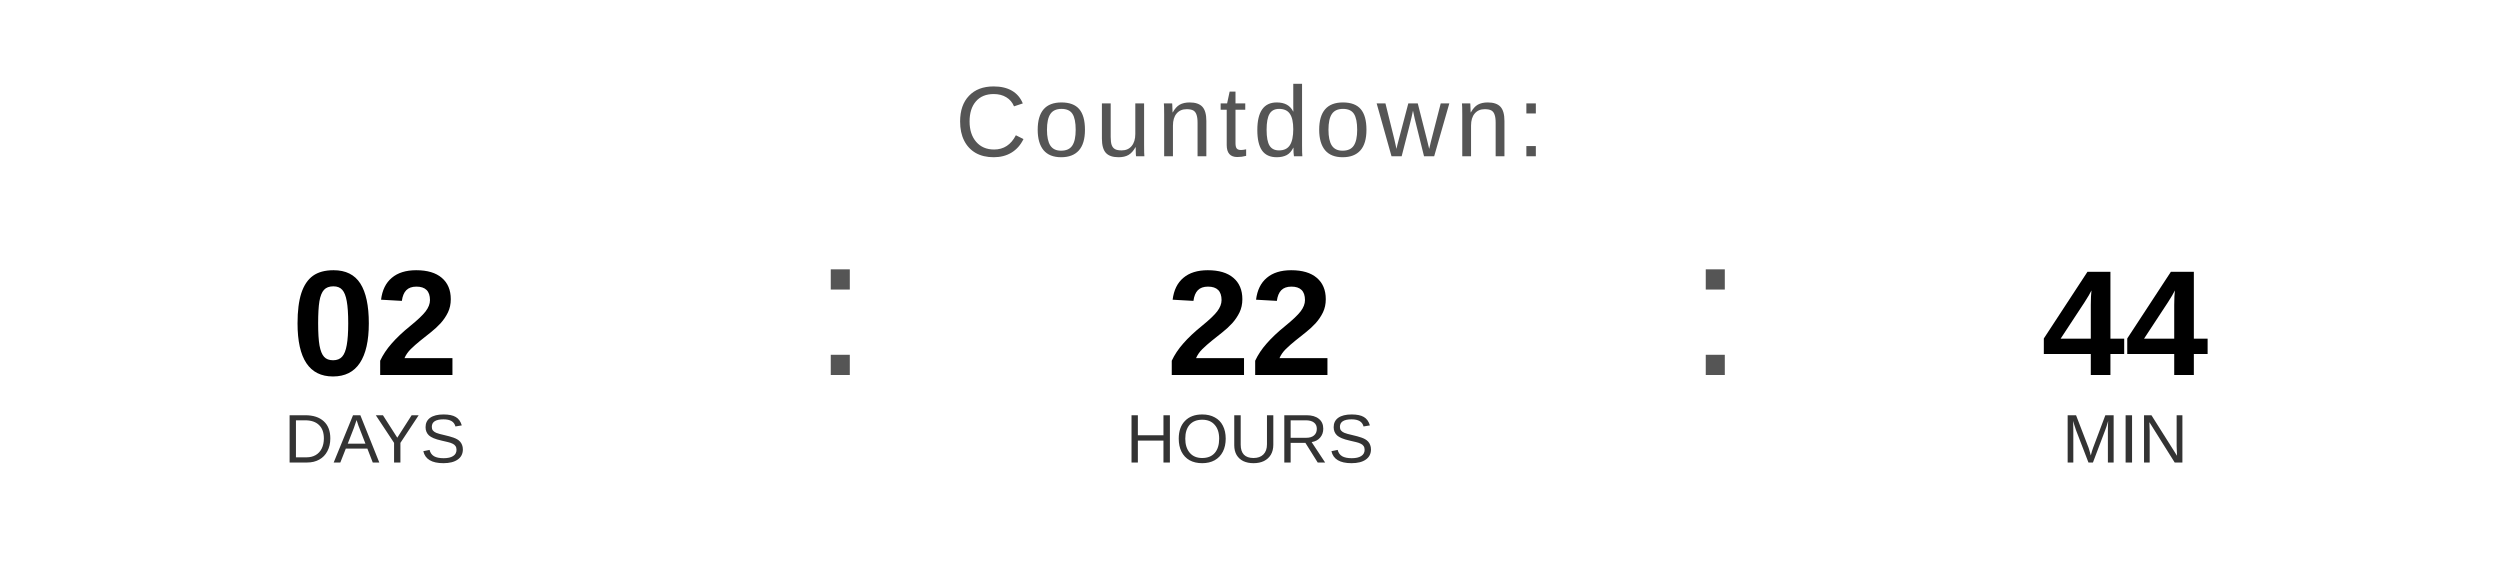
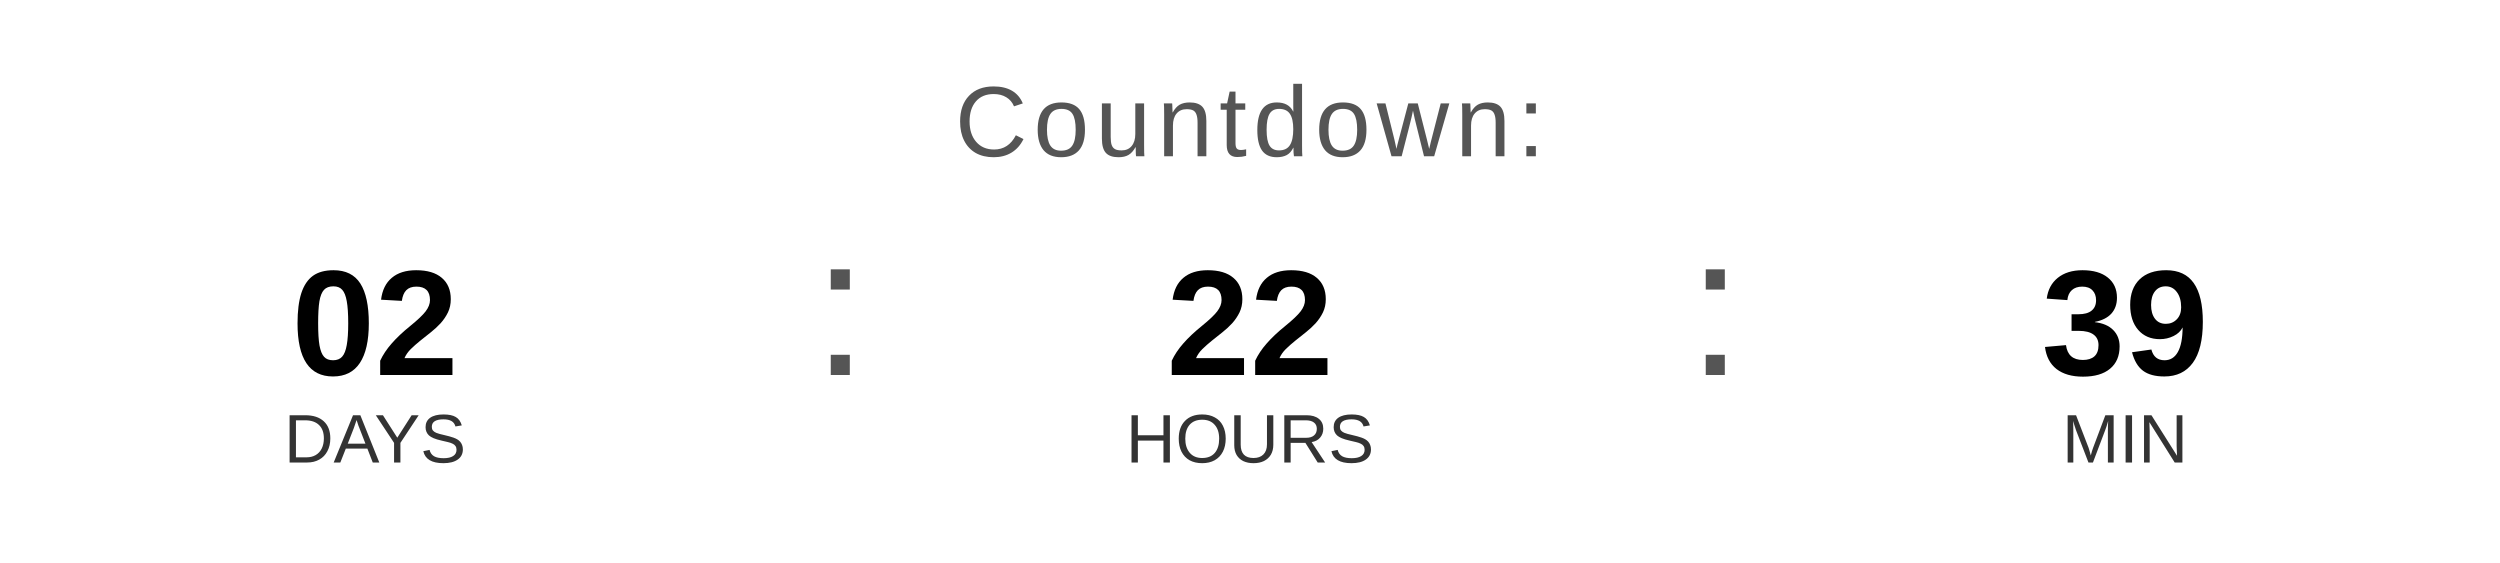
<svg xmlns="http://www.w3.org/2000/svg" width="400" height="90" viewBox="0 0 400 90">
  <text x="200" y="25" font-family="Arial, Helvetica, sans-serif" font-size="16" fill="#555555" text-anchor="middle" letter-spacing="1">
    Countdown:
  </text>
  <text x="60" y="60" font-family="Arial, Helvetica, sans-serif" font-size="24" font-weight="bold" fill="#000000" text-anchor="middle">02</text>
  <text x="60" y="74" font-family="Arial, Helvetica, sans-serif" font-size="11" fill="#333333" text-anchor="middle">DAYS</text>
  <text x="130" y="60" font-family="Arial, sans-serif" font-size="32" fill="#555555">:</text>
  <text x="200" y="60" font-family="Arial, Helvetica, sans-serif" font-size="24" font-weight="bold" fill="#000000" text-anchor="middle">22</text>
  <text x="200" y="74" font-family="Arial, Helvetica, sans-serif" font-size="11" fill="#333333" text-anchor="middle">HOURS</text>
  <text x="270" y="60" font-family="Arial, sans-serif" font-size="32" fill="#555555">:</text>
-   <text x="340" y="60" font-family="Arial, Helvetica, sans-serif" font-size="24" font-weight="bold" fill="#000000" text-anchor="middle">44</text>
+   <text x="340" y="60" font-family="Arial, Helvetica, sans-serif" font-size="24" font-weight="bold" fill="#000000" text-anchor="middle">39</text>
  <text x="340" y="74" font-family="Arial, Helvetica, sans-serif" font-size="11" fill="#333333" text-anchor="middle">MIN</text>
</svg>
